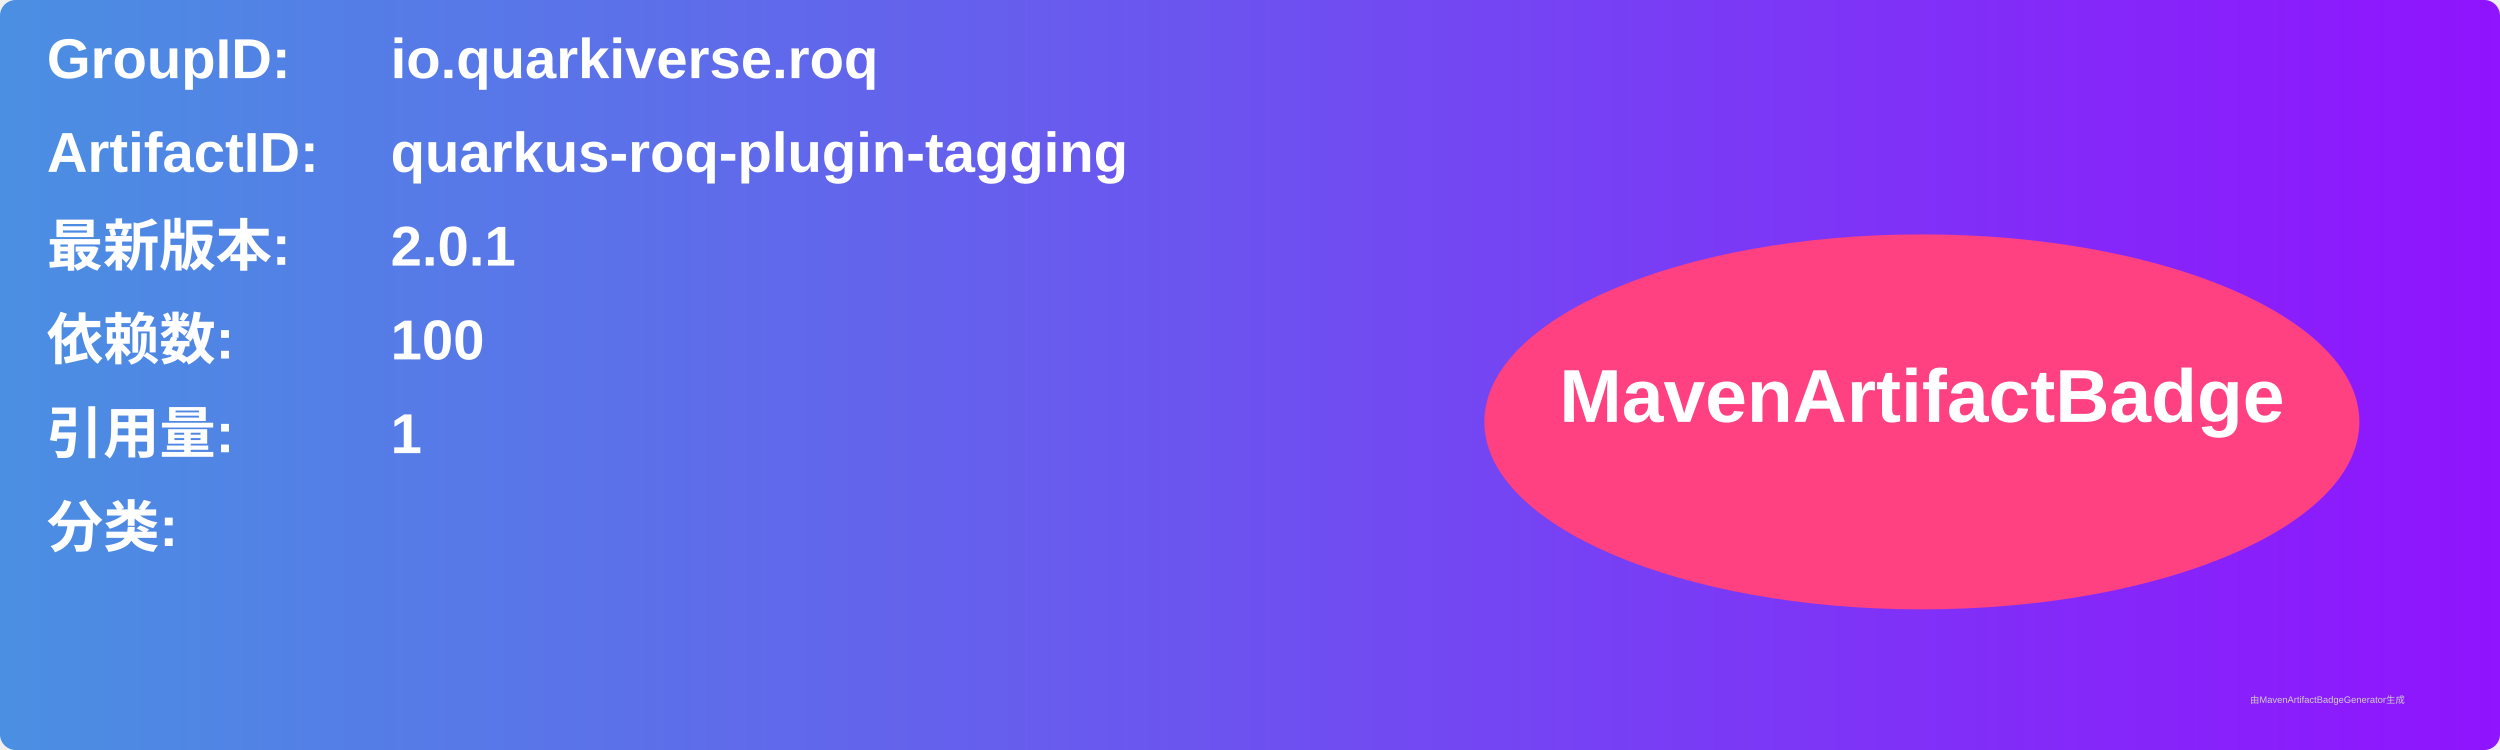
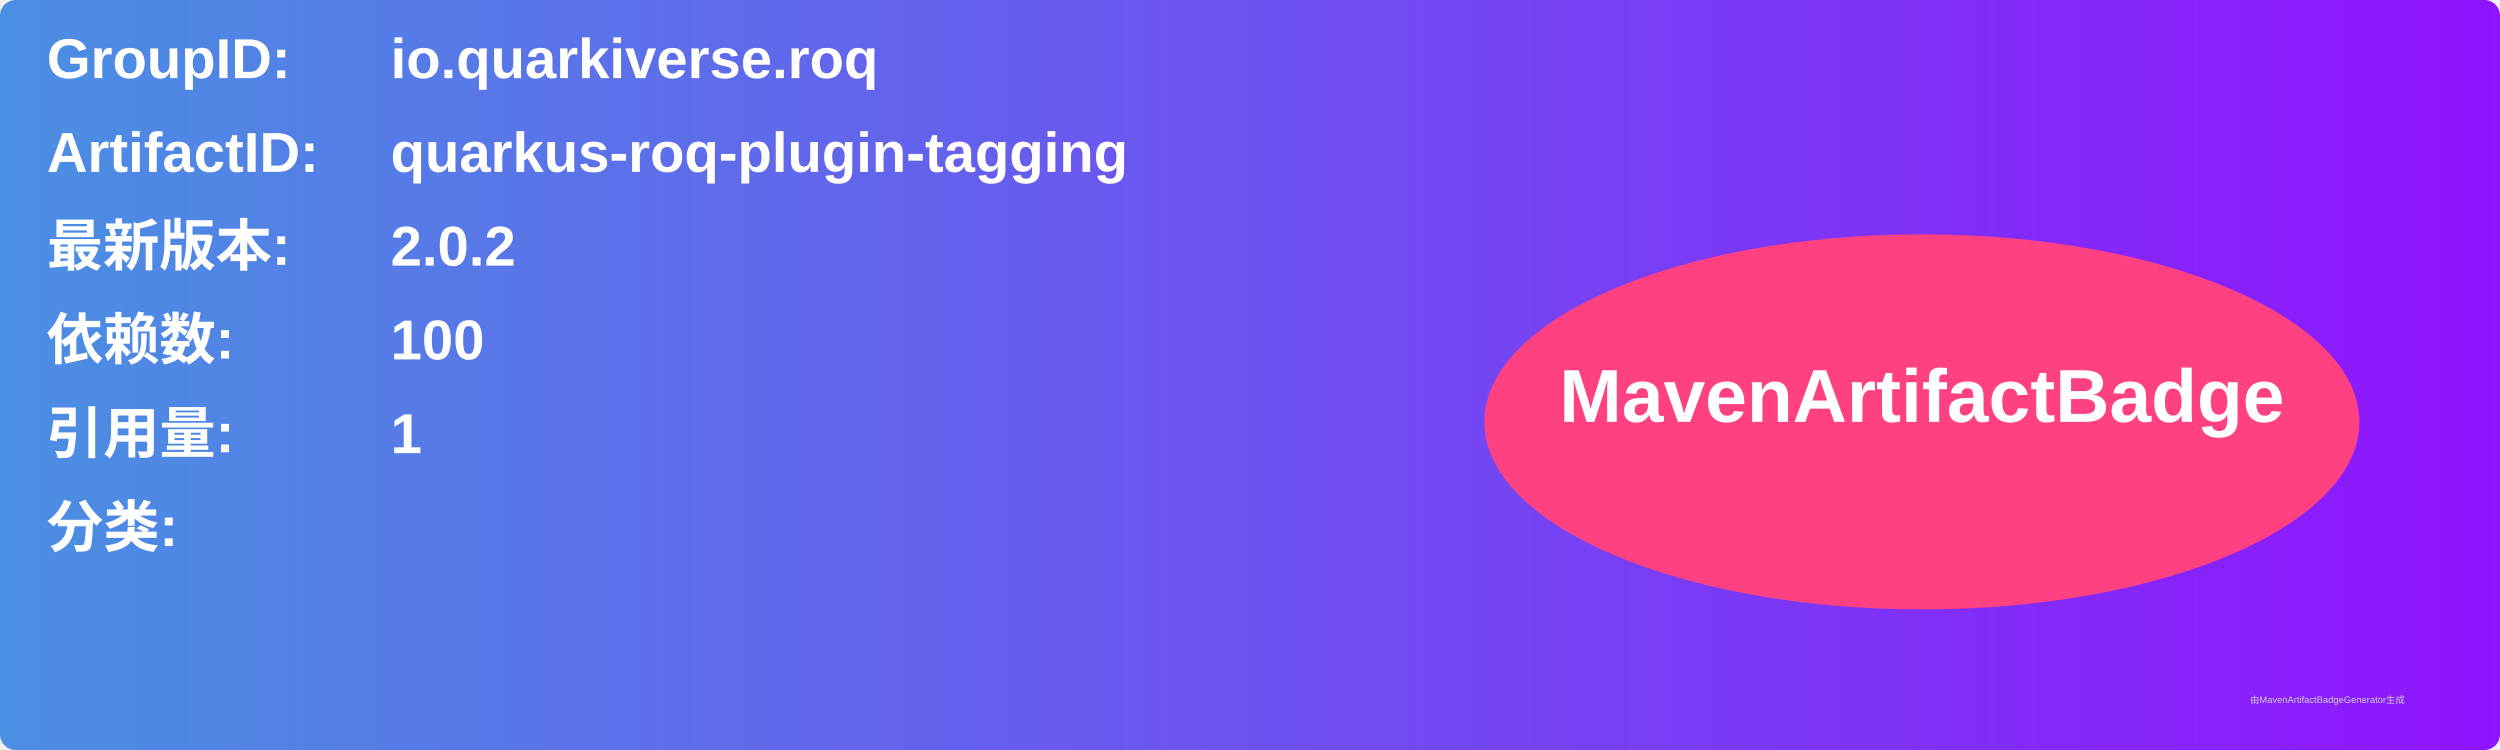
<svg xmlns="http://www.w3.org/2000/svg" width="800" height="240" viewBox="0 0 800 240">
  <linearGradient id="grad" x1="0%" y1="0%" x2="100%" y2="0%">
    <stop offset="0%" stop-color="#4a90e2" />
    <stop offset="100%" stop-color="#9013fe" />
  </linearGradient>
  <rect width="100%" height="100%" rx="5" ry="5" fill="url(#grad)" />
  <g transform="translate(15, 15)">
    <text x="0" y="10" font-family="Arial" font-size="18" fill="white" font-weight="bold" width="260">GroupID:</text>
    <text x="110" y="10" font-family="Arial" font-size="18" fill="white" font-weight="bold" width="460">io.quarkiverse.roq</text>
    <text x="0" y="40" font-family="Arial" font-size="18" fill="white" font-weight="bold" width="260">ArtifactID:</text>
    <text x="110" y="40" font-family="Arial" font-size="18" fill="white" font-weight="bold" width="460">quarkus-roq-plugin-tagging</text>
    <text x="0" y="70" font-family="Arial" font-size="18" fill="white" font-weight="bold">最新版本:</text>
    <text x="110" y="70" font-family="Arial" font-size="18" fill="white" font-weight="bold">
-       <tspan font-weight="bold">2.0.1</tspan>
+       <tspan font-weight="bold">2.0.2</tspan>
    </text>
    <text x="0" y="100" font-family="Arial" font-size="18" fill="white" font-weight="bold">依赖数: </text>
    <text x="110" y="100" font-family="Arial" font-size="18" fill="white">
      <tspan font-weight="bold">100</tspan>
    </text>
    <text x="0" y="130" font-family="Arial" font-size="18" fill="white" font-weight="bold">引用量: </text>
    <text x="110" y="130" font-family="Arial" font-size="18" fill="white">
      <tspan font-weight="bold">1</tspan>
    </text>
    <text x="0" y="160" font-family="Arial" font-size="18" fill="white" font-weight="bold">分类:</text>
    <text x="10" y="190" font-family="Arial" font-size="10" fill="white">
      <tspan font-weight="bold" />
    </text>
    <ellipse cx="600" cy="120" rx="140" ry="60" fill="#ff4081" />
    <text x="600" y="120" text-anchor="middle" font-family="Arial" font-size="24" fill="white" font-weight="bold">MavenArtifactBadge</text>
  </g>
  <text x="720" y="225" font-family="Arial" font-size="3" fill="#d0d0d0">由MavenArtifactBadgeGenerator生成</text>
</svg>
